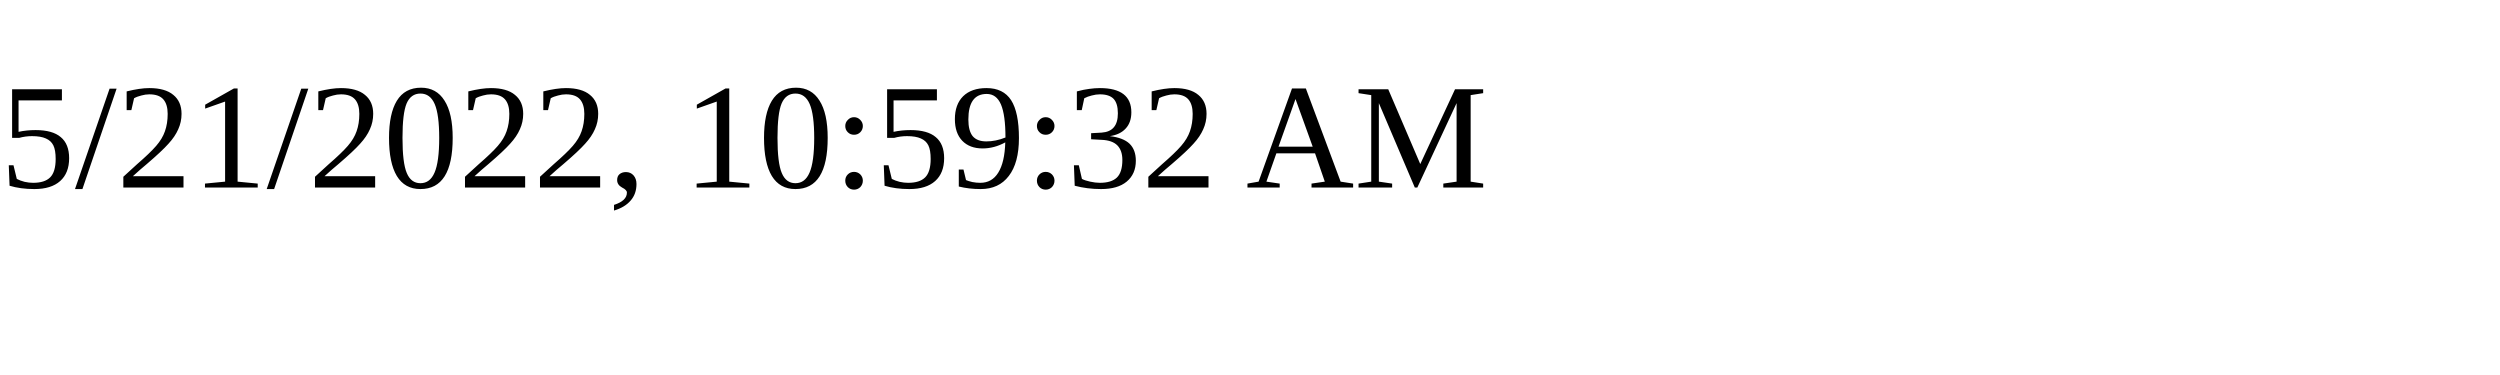
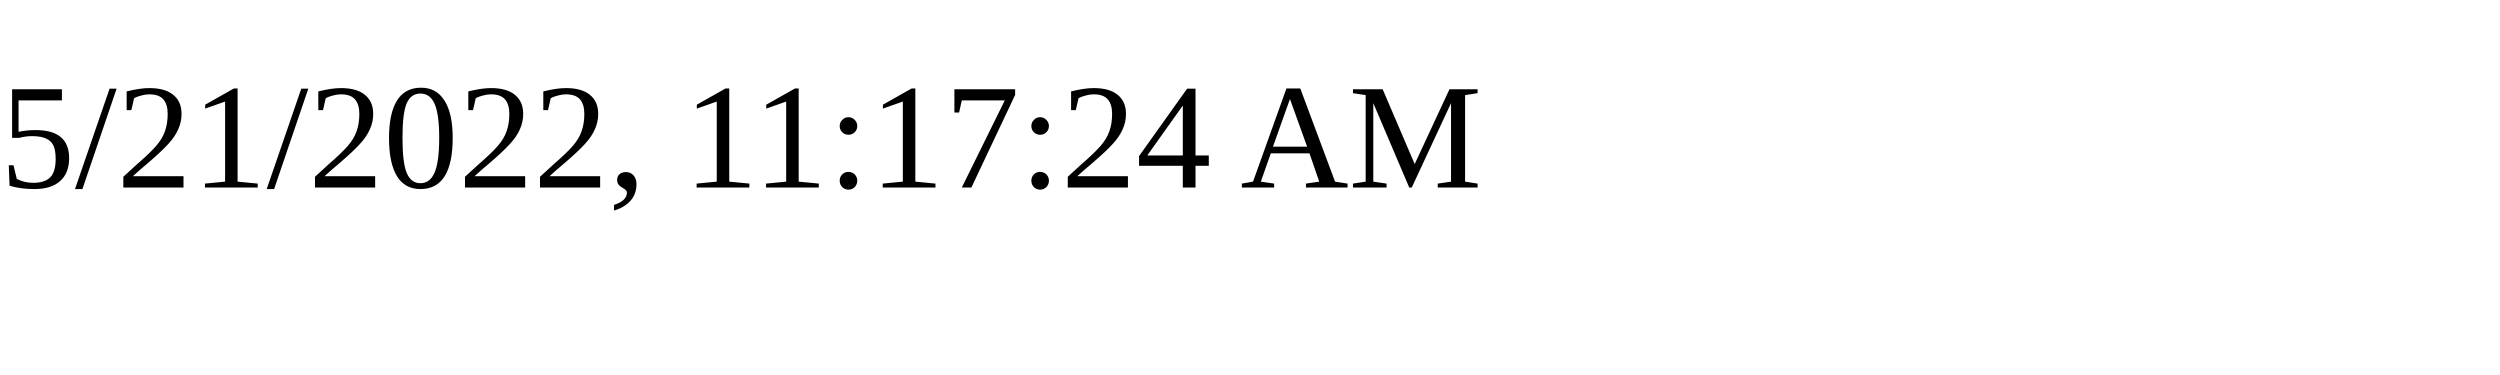
<svg xmlns="http://www.w3.org/2000/svg" height="30" width="200">
-   <text x="0" y="15">5/21/2022, 10:59:32 AM</text>
+   <text x="0" y="15">5/21/2022, 11:17:24 AM</text>
</svg>
